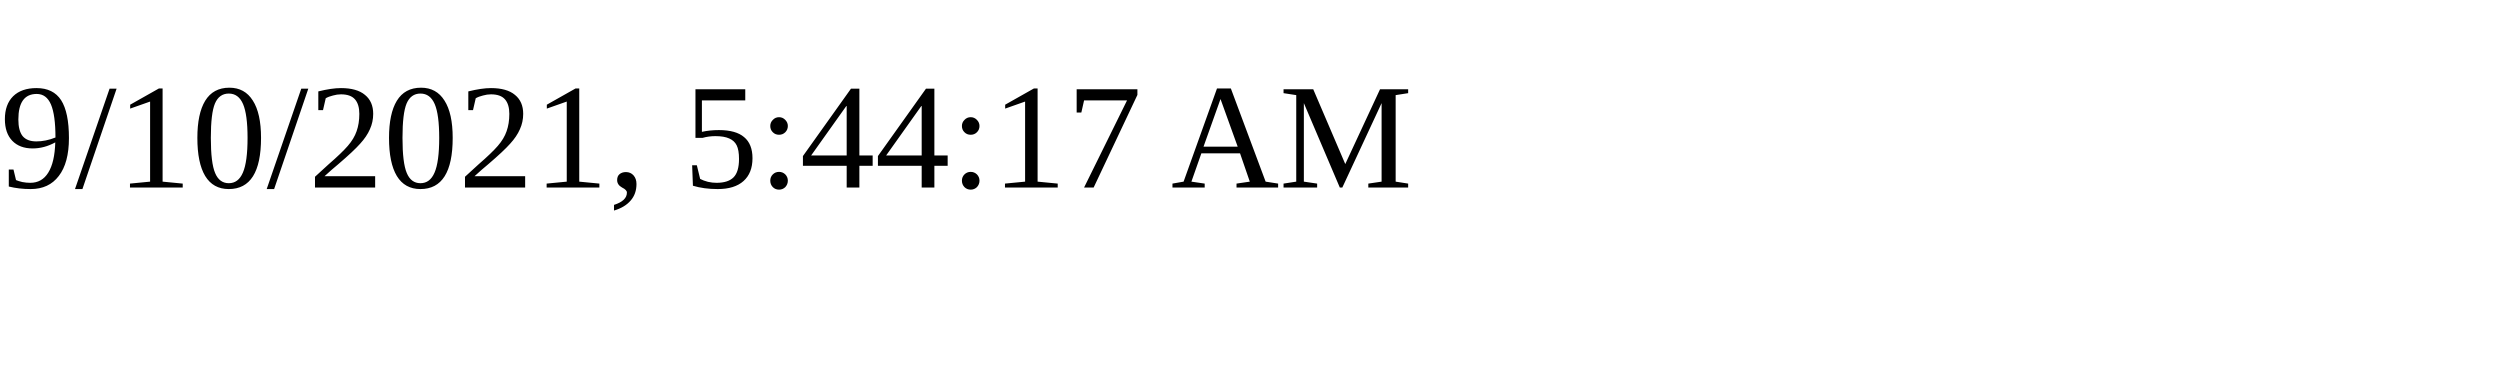
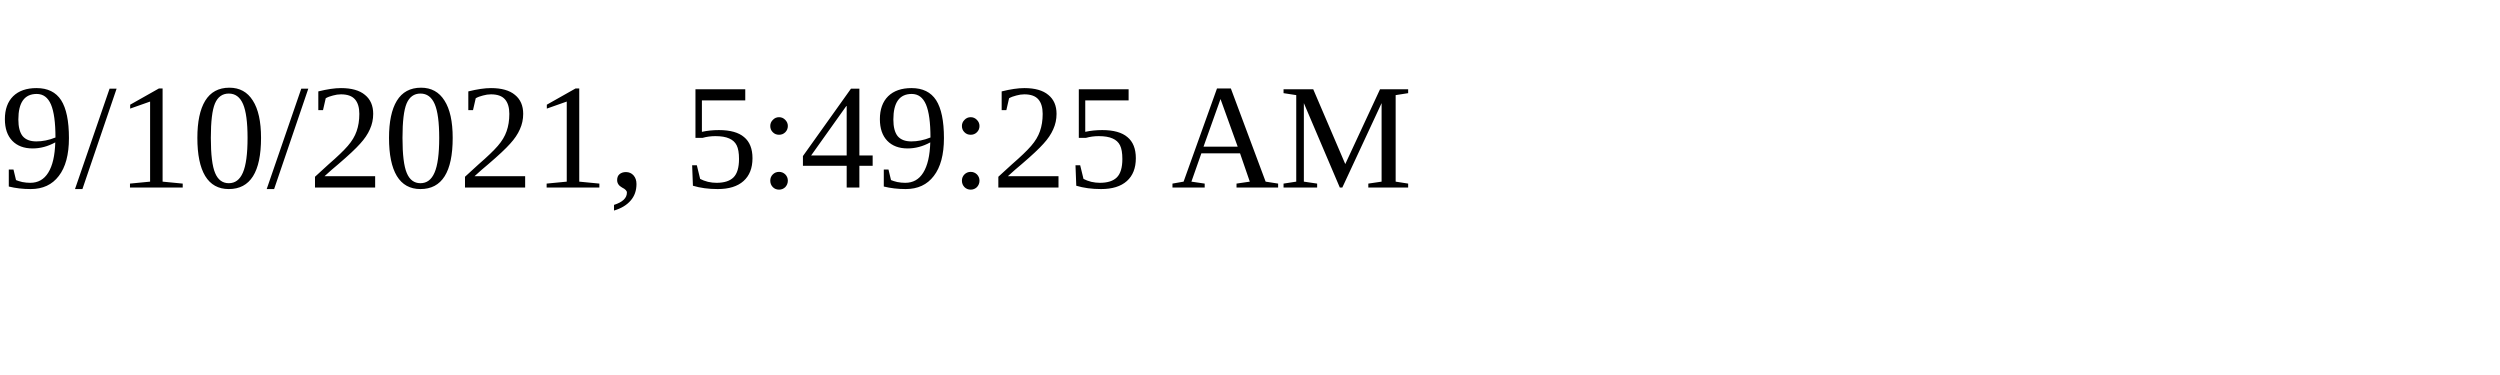
<svg xmlns="http://www.w3.org/2000/svg" height="30" width="200">
-   <text x="0" y="15">9/10/2021, 5:44:17 AM</text>
+   <text x="0" y="15">9/10/2021, 5:49:25 AM</text>
</svg>
